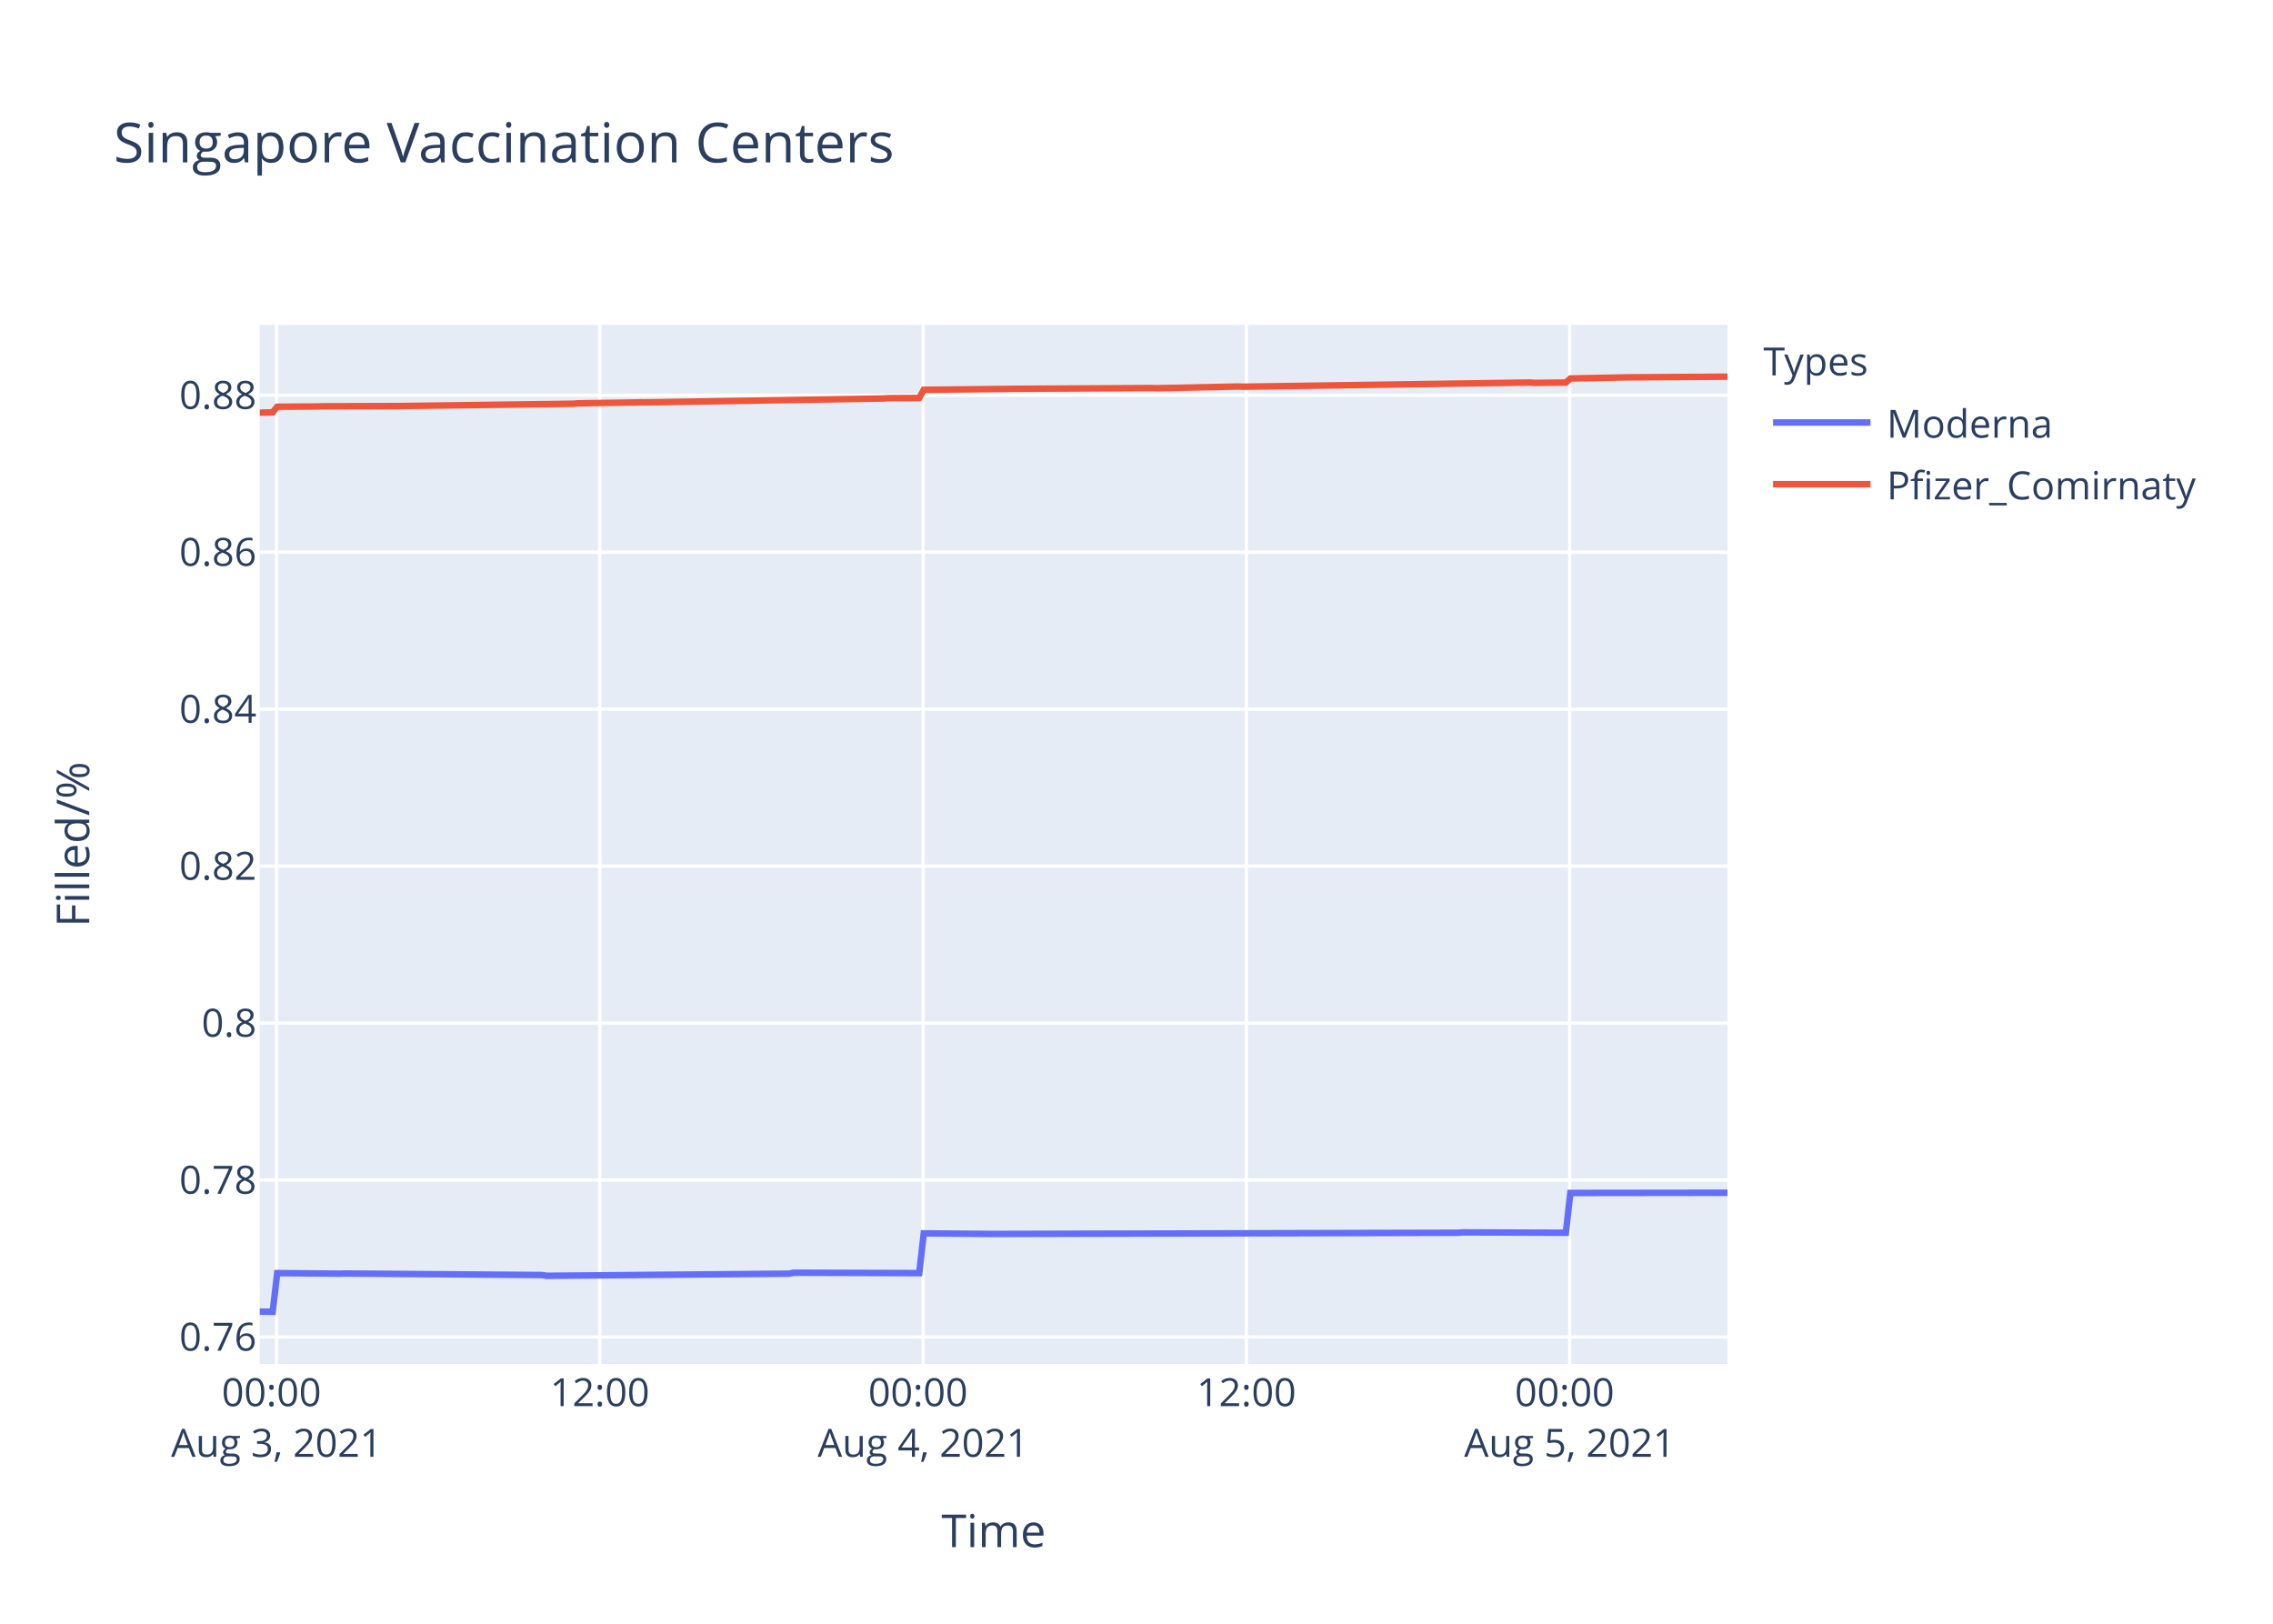
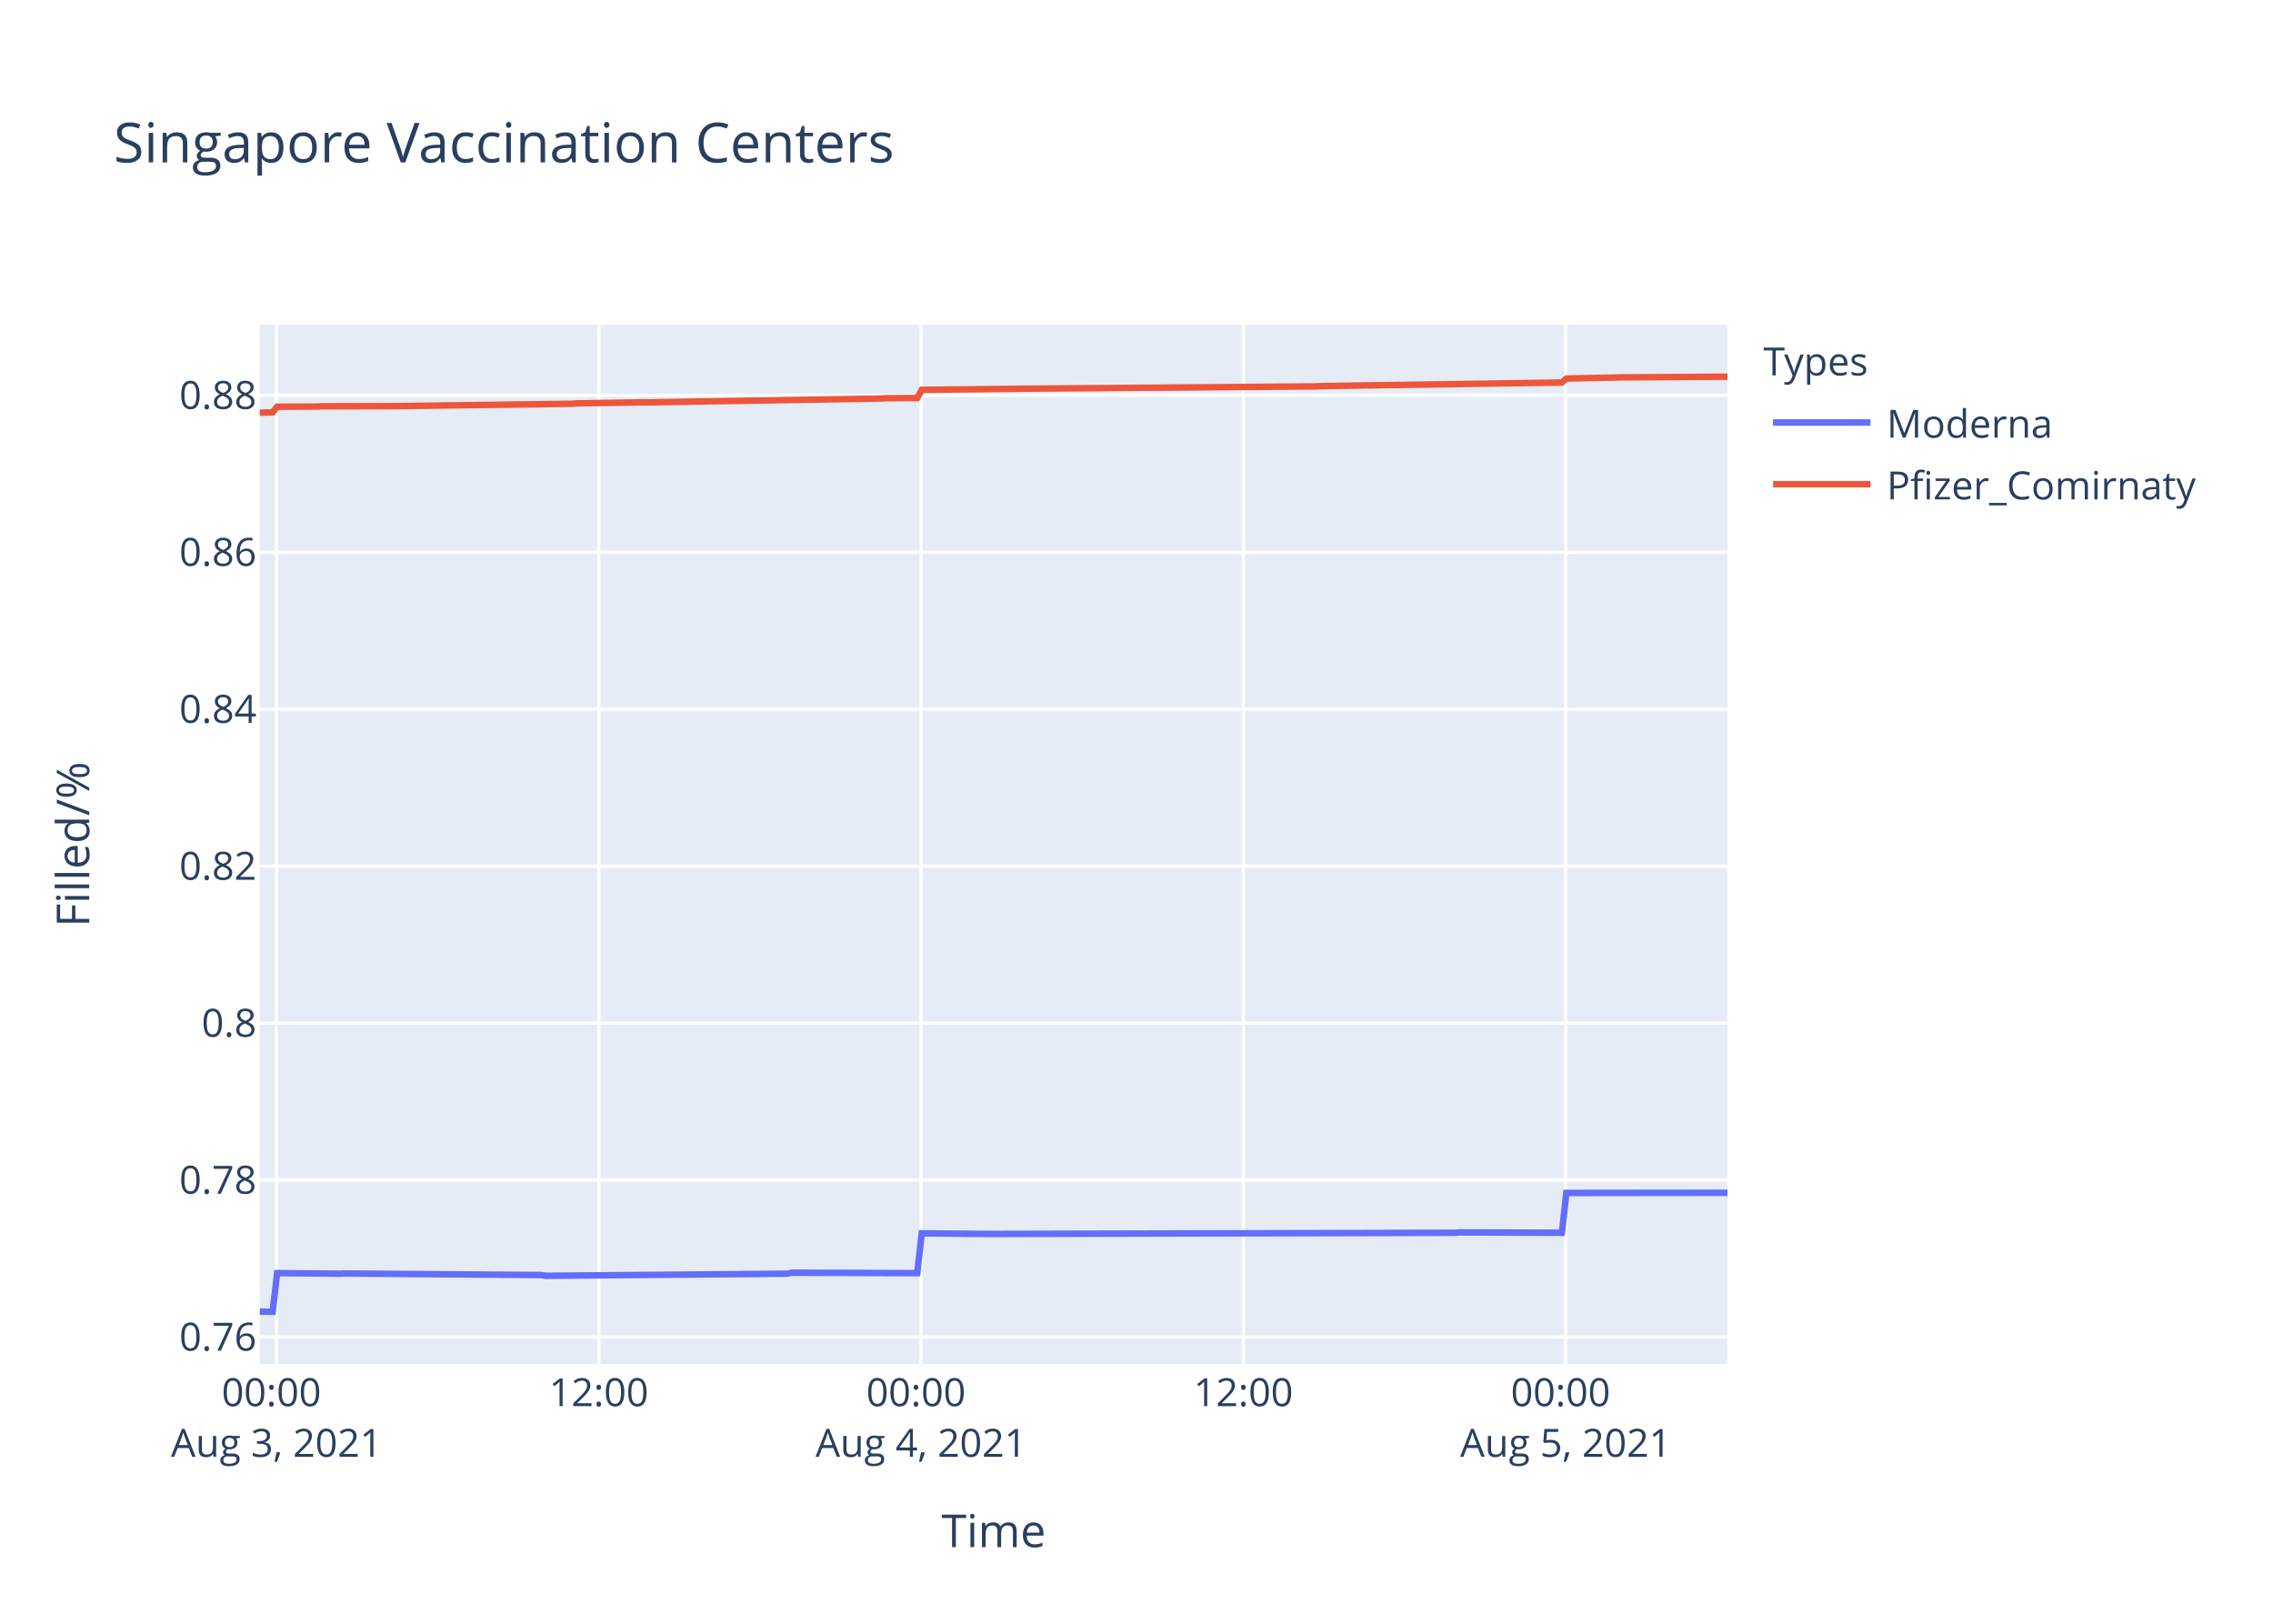
<svg xmlns="http://www.w3.org/2000/svg" class="main-svg" width="700" height="500" style="" viewBox="0 0 700 500">
  <rect x="0" y="0" width="700" height="500" style="fill: rgb(255, 255, 255); fill-opacity: 1;" />
-   <defs id="defs-028c85">
+   <defs id="defs-3f72bd">
    <g class="clips">
-       <clipPath id="clip028c85xyplot" class="plotclip">
+       <clipPath id="clip3f72bdxyplot" class="plotclip">
        <rect width="452" height="320" />
      </clipPath>
-       <clipPath class="axesclip" id="clip028c85x">
+       <clipPath class="axesclip" id="clip3f72bdx">
        <rect x="80" y="0" width="452" height="500" />
      </clipPath>
-       <clipPath class="axesclip" id="clip028c85y">
+       <clipPath class="axesclip" id="clip3f72bdy">
        <rect x="0" y="100" width="700" height="320" />
      </clipPath>
-       <clipPath class="axesclip" id="clip028c85xy">
+       <clipPath class="axesclip" id="clip3f72bdxy">
        <rect x="80" y="100" width="452" height="320" />
      </clipPath>
    </g>
    <g class="gradients" />
  </defs>
  <g class="bglayer">
    <rect class="bg" x="80" y="100" width="452" height="320" style="fill: rgb(229, 236, 246); fill-opacity: 1; stroke-width: 0;" />
  </g>
  <g class="layer-below">
    <g class="imagelayer" />
    <g class="shapelayer" />
  </g>
  <g class="cartesianlayer">
    <g class="subplot xy">
      <g class="layer-subplot">
        <g class="shapelayer" />
        <g class="imagelayer" />
      </g>
      <g class="gridlayer">
        <g class="x">
-           <path class="xgrid crisp" transform="translate(85.17,0)" d="M0,100v320" style="stroke: rgb(255, 255, 255); stroke-opacity: 1; stroke-width: 1px;" />
-           <path class="xgrid crisp" transform="translate(184.72,0)" d="M0,100v320" style="stroke: rgb(255, 255, 255); stroke-opacity: 1; stroke-width: 1px;" />
-           <path class="xgrid crisp" transform="translate(284.28,0)" d="M0,100v320" style="stroke: rgb(255, 255, 255); stroke-opacity: 1; stroke-width: 1px;" />
-           <path class="xgrid crisp" transform="translate(383.84,0)" d="M0,100v320" style="stroke: rgb(255, 255, 255); stroke-opacity: 1; stroke-width: 1px;" />
-           <path class="xgrid crisp" transform="translate(483.39,0)" d="M0,100v320" style="stroke: rgb(255, 255, 255); stroke-opacity: 1; stroke-width: 1px;" />
+           <path class="xgrid crisp" transform="translate(85.15,0)" d="M0,100v320" style="stroke: rgb(255, 255, 255); stroke-opacity: 1; stroke-width: 1px;" />
+           <path class="xgrid crisp" transform="translate(184.4,0)" d="M0,100v320" style="stroke: rgb(255, 255, 255); stroke-opacity: 1; stroke-width: 1px;" />
+           <path class="xgrid crisp" transform="translate(283.65,0)" d="M0,100v320" style="stroke: rgb(255, 255, 255); stroke-opacity: 1; stroke-width: 1px;" />
+           <path class="xgrid crisp" transform="translate(382.91,0)" d="M0,100v320" style="stroke: rgb(255, 255, 255); stroke-opacity: 1; stroke-width: 1px;" />
+           <path class="xgrid crisp" transform="translate(482.16,0)" d="M0,100v320" style="stroke: rgb(255, 255, 255); stroke-opacity: 1; stroke-width: 1px;" />
        </g>
        <g class="y">
          <path class="ygrid crisp" transform="translate(0,411.71)" d="M80,0h452" style="stroke: rgb(255, 255, 255); stroke-opacity: 1; stroke-width: 1px;" />
          <path class="ygrid crisp" transform="translate(0,363.38)" d="M80,0h452" style="stroke: rgb(255, 255, 255); stroke-opacity: 1; stroke-width: 1px;" />
-           <path class="ygrid crisp" transform="translate(0,315.04)" d="M80,0h452" style="stroke: rgb(255, 255, 255); stroke-opacity: 1; stroke-width: 1px;" />
+           <path class="ygrid crisp" transform="translate(0,315.05)" d="M80,0h452" style="stroke: rgb(255, 255, 255); stroke-opacity: 1; stroke-width: 1px;" />
          <path class="ygrid crisp" transform="translate(0,266.71)" d="M80,0h452" style="stroke: rgb(255, 255, 255); stroke-opacity: 1; stroke-width: 1px;" />
          <path class="ygrid crisp" transform="translate(0,218.38)" d="M80,0h452" style="stroke: rgb(255, 255, 255); stroke-opacity: 1; stroke-width: 1px;" />
-           <path class="ygrid crisp" transform="translate(0,170.04)" d="M80,0h452" style="stroke: rgb(255, 255, 255); stroke-opacity: 1; stroke-width: 1px;" />
-           <path class="ygrid crisp" transform="translate(0,121.71)" d="M80,0h452" style="stroke: rgb(255, 255, 255); stroke-opacity: 1; stroke-width: 1px;" />
+           <path class="ygrid crisp" transform="translate(0,170.05)" d="M80,0h452" style="stroke: rgb(255, 255, 255); stroke-opacity: 1; stroke-width: 1px;" />
+           <path class="ygrid crisp" transform="translate(0,121.72)" d="M80,0h452" style="stroke: rgb(255, 255, 255); stroke-opacity: 1; stroke-width: 1px;" />
        </g>
      </g>
      <g class="zerolinelayer" />
      <path class="xlines-below" />
      <path class="ylines-below" />
      <g class="overlines-below" />
      <g class="xaxislayer-below" />
      <g class="yaxislayer-below" />
      <g class="overaxes-below" />
-       <g class="plot" transform="translate(80,100)" clip-path="url('#clip028c85xyplot')">
+       <g class="plot" transform="translate(80,100)" clip-path="url('#clip3f72bdxyplot')">
        <g class="scatterlayer mlayer">
-           <g class="trace scatter trace55931f" style="stroke-miterlimit: 2; opacity: 1;">
+           <g class="trace scatter trace35097a" style="stroke-miterlimit: 2; opacity: 1;">
            <g class="fills" />
            <g class="errorbars" />
            <g class="lines">
-               <path class="js-line" d="M0,303.88L3.98,303.94L5.37,292.03L24.72,292.2L26.11,292.15L86.95,292.62L88.33,292.86L163,292.2L164.38,291.91L203.1,292.03L204.48,279.79L225.22,279.97L226.6,279.97L369.05,279.61L370.42,279.49L402.23,279.61L403.61,267.35L452,267.29" style="vector-effect: non-scaling-stroke; fill: none; stroke: rgb(99, 110, 250); stroke-opacity: 1; stroke-width: 2px; opacity: 1;" />
+               <path class="js-line" d="M0,303.88L3.97,303.94L5.35,292.03L24.65,292.21L26.03,292.15L86.69,292.62L88.06,292.86L162.5,292.21L163.88,291.91L202.48,292.03L203.86,279.79L224.53,279.97L225.91,279.97L367.92,279.61L369.29,279.49L401,279.61L402.38,267.35L452,267.29" style="vector-effect: non-scaling-stroke; fill: none; stroke: rgb(99, 110, 250); stroke-opacity: 1; stroke-width: 2px; opacity: 1;" />
            </g>
            <g class="points" />
            <g class="text" />
          </g>
-           <g class="trace scatter trace955373" style="stroke-miterlimit: 2; opacity: 1;">
+           <g class="trace scatter trace0ff0b9" style="stroke-miterlimit: 2; opacity: 1;">
            <g class="fills" />
            <g class="errorbars" />
            <g class="lines">
-               <path class="js-line" d="M0,27.07L3.98,26.97L5.37,25.24L17.82,25.17L19.2,25.11L42.71,25.04L44.08,25.02L96.63,24.32L98,24.19L117.36,23.89L118.75,23.9L192.03,22.71L193.42,22.61L203.1,22.55L204.48,20.03L232.14,19.73L233.52,19.72L275,19.49L276.38,19.54L301.26,19.02L302.65,19.08L391.17,17.79L392.56,17.9L402.23,17.79L403.61,16.55L421.58,16.19L422.97,16.18L447.85,16.02L449.24,16.01L452,16.01" style="vector-effect: non-scaling-stroke; fill: none; stroke: rgb(239, 85, 59); stroke-opacity: 1; stroke-width: 2px; opacity: 1;" />
+               <path class="js-line" d="M0,27.08L3.97,26.98L5.35,25.25L17.76,25.18L19.14,25.12L42.58,25.05L43.95,25.03L96.33,24.33L97.7,24.2L117,23.9L118.39,23.91L191.44,22.71L192.83,22.62L202.48,22.56L203.86,20.04L232.81,19.73L234.18,19.7L325.19,18.98L326.55,18.89L401,17.79L402.38,16.56L420.29,16.19L421.67,16.19L446.48,16.03L447.87,16.02L452,16" style="vector-effect: non-scaling-stroke; fill: none; stroke: rgb(239, 85, 59); stroke-opacity: 1; stroke-width: 2px; opacity: 1;" />
            </g>
            <g class="points" />
            <g class="text" />
          </g>
        </g>
      </g>
      <g class="overplot" />
      <path class="xlines-above crisp" d="M0,0" style="fill: none;" />
      <path class="ylines-above crisp" d="M0,0" style="fill: none;" />
      <g class="overlines-above" />
      <g class="xaxislayer-above">
        <g class="xtick">
-           <text text-anchor="middle" x="0" y="433" transform="translate(85.17,0)" style="font-family: 'Open Sans', verdana, arial, sans-serif; font-size: 12px; fill: rgb(42, 63, 95); fill-opacity: 1; white-space: pre;">
+           <text text-anchor="middle" x="0" y="433" transform="translate(85.15,0)" style="font-family: 'Open Sans', verdana, arial, sans-serif; font-size: 12px; fill: rgb(42, 63, 95); fill-opacity: 1; white-space: pre;">
            <tspan class="line" dy="0em" x="0" y="433">00:00</tspan>
            <tspan class="line" dy="1.3em" x="0" y="433">Aug 3, 2021</tspan>
          </text>
        </g>
        <g class="xtick">
-           <text text-anchor="middle" x="0" y="433" transform="translate(184.72,0)" style="font-family: 'Open Sans', verdana, arial, sans-serif; font-size: 12px; fill: rgb(42, 63, 95); fill-opacity: 1; white-space: pre;">12:00</text>
-         </g>
-         <g class="xtick">
-           <text text-anchor="middle" x="0" y="433" transform="translate(284.28,0)" style="font-family: 'Open Sans', verdana, arial, sans-serif; font-size: 12px; fill: rgb(42, 63, 95); fill-opacity: 1; white-space: pre;">
+           <text text-anchor="middle" x="0" y="433" transform="translate(184.4,0)" style="font-family: 'Open Sans', verdana, arial, sans-serif; font-size: 12px; fill: rgb(42, 63, 95); fill-opacity: 1; white-space: pre;">12:00</text>
+         </g>
+         <g class="xtick">
+           <text text-anchor="middle" x="0" y="433" transform="translate(283.65,0)" style="font-family: 'Open Sans', verdana, arial, sans-serif; font-size: 12px; fill: rgb(42, 63, 95); fill-opacity: 1; white-space: pre;">
            <tspan class="line" dy="0em" x="0" y="433">00:00</tspan>
            <tspan class="line" dy="1.3em" x="0" y="433">Aug 4, 2021</tspan>
          </text>
        </g>
        <g class="xtick">
-           <text text-anchor="middle" x="0" y="433" transform="translate(383.84,0)" style="font-family: 'Open Sans', verdana, arial, sans-serif; font-size: 12px; fill: rgb(42, 63, 95); fill-opacity: 1; white-space: pre;">12:00</text>
-         </g>
-         <g class="xtick">
-           <text text-anchor="middle" x="0" y="433" transform="translate(483.39,0)" style="font-family: 'Open Sans', verdana, arial, sans-serif; font-size: 12px; fill: rgb(42, 63, 95); fill-opacity: 1; white-space: pre;">
+           <text text-anchor="middle" x="0" y="433" transform="translate(382.91,0)" style="font-family: 'Open Sans', verdana, arial, sans-serif; font-size: 12px; fill: rgb(42, 63, 95); fill-opacity: 1; white-space: pre;">12:00</text>
+         </g>
+         <g class="xtick">
+           <text text-anchor="middle" x="0" y="433" transform="translate(482.16,0)" style="font-family: 'Open Sans', verdana, arial, sans-serif; font-size: 12px; fill: rgb(42, 63, 95); fill-opacity: 1; white-space: pre;">
            <tspan class="line" dy="0em" x="0" y="433">00:00</tspan>
            <tspan class="line" dy="1.3em" x="0" y="433">Aug 5, 2021</tspan>
          </text>
        </g>
      </g>
      <g class="yaxislayer-above">
        <g class="ytick">
          <text text-anchor="end" x="79" y="4.2" transform="translate(0,411.71)" style="font-family: 'Open Sans', verdana, arial, sans-serif; font-size: 12px; fill: rgb(42, 63, 95); fill-opacity: 1; white-space: pre;">0.76</text>
        </g>
        <g class="ytick">
          <text text-anchor="end" x="79" y="4.2" transform="translate(0,363.38)" style="font-family: 'Open Sans', verdana, arial, sans-serif; font-size: 12px; fill: rgb(42, 63, 95); fill-opacity: 1; white-space: pre;">0.78</text>
        </g>
        <g class="ytick">
-           <text text-anchor="end" x="79" y="4.2" transform="translate(0,315.04)" style="font-family: 'Open Sans', verdana, arial, sans-serif; font-size: 12px; fill: rgb(42, 63, 95); fill-opacity: 1; white-space: pre;">0.8</text>
+           <text text-anchor="end" x="79" y="4.2" transform="translate(0,315.05)" style="font-family: 'Open Sans', verdana, arial, sans-serif; font-size: 12px; fill: rgb(42, 63, 95); fill-opacity: 1; white-space: pre;">0.8</text>
        </g>
        <g class="ytick">
          <text text-anchor="end" x="79" y="4.2" transform="translate(0,266.71)" style="font-family: 'Open Sans', verdana, arial, sans-serif; font-size: 12px; fill: rgb(42, 63, 95); fill-opacity: 1; white-space: pre;">0.82</text>
        </g>
        <g class="ytick">
          <text text-anchor="end" x="79" y="4.2" transform="translate(0,218.38)" style="font-family: 'Open Sans', verdana, arial, sans-serif; font-size: 12px; fill: rgb(42, 63, 95); fill-opacity: 1; white-space: pre;">0.84</text>
        </g>
        <g class="ytick">
-           <text text-anchor="end" x="79" y="4.2" transform="translate(0,170.04)" style="font-family: 'Open Sans', verdana, arial, sans-serif; font-size: 12px; fill: rgb(42, 63, 95); fill-opacity: 1; white-space: pre;">0.86</text>
-         </g>
-         <g class="ytick">
-           <text text-anchor="end" x="79" y="4.2" transform="translate(0,121.71)" style="font-family: 'Open Sans', verdana, arial, sans-serif; font-size: 12px; fill: rgb(42, 63, 95); fill-opacity: 1; white-space: pre;">0.88</text>
+           <text text-anchor="end" x="79" y="4.2" transform="translate(0,170.05)" style="font-family: 'Open Sans', verdana, arial, sans-serif; font-size: 12px; fill: rgb(42, 63, 95); fill-opacity: 1; white-space: pre;">0.86</text>
+         </g>
+         <g class="ytick">
+           <text text-anchor="end" x="79" y="4.2" transform="translate(0,121.72)" style="font-family: 'Open Sans', verdana, arial, sans-serif; font-size: 12px; fill: rgb(42, 63, 95); fill-opacity: 1; white-space: pre;">0.88</text>
        </g>
      </g>
      <g class="overaxes-above" />
    </g>
  </g>
  <g class="polarlayer" />
  <g class="ternarylayer" />
  <g class="geolayer" />
  <g class="funnelarealayer" />
  <g class="pielayer" />
  <g class="treemaplayer" />
  <g class="sunburstlayer" />
  <g class="glimages" />
-   <defs id="topdefs-028c85">
+   <defs id="topdefs-3f72bd">
    <g class="clips" />
-     <clipPath id="legend028c85">
+     <clipPath id="legend3f72bd">
      <rect width="147" height="64" x="0" y="0" />
    </clipPath>
  </defs>
  <g class="layer-above">
    <g class="imagelayer" />
    <g class="shapelayer" />
  </g>
  <g class="infolayer">
    <g class="legend" pointer-events="all" transform="translate(541.04,100)">
      <rect class="bg" shape-rendering="crispEdges" width="147" height="64" x="0" y="0" style="stroke: rgb(68, 68, 68); stroke-opacity: 1; fill: rgb(255, 255, 255); fill-opacity: 1; stroke-width: 0px;" />
-       <g class="scrollbox" transform="" clip-path="url('#legend028c85')">
+       <g class="scrollbox" transform="" clip-path="url('#legend3f72bd')">
        <text class="legendtitletext" text-anchor="start" x="2" y="15.6" style="font-family: 'Open Sans', verdana, arial, sans-serif; font-size: 12px; fill: rgb(42, 63, 95); fill-opacity: 1; white-space: pre;">Types</text>
        <g class="groups" transform="">
          <g class="traces" transform="translate(0,30.1)" style="opacity: 1;">
            <text class="legendtext" text-anchor="start" x="40" y="4.68" style="font-family: 'Open Sans', verdana, arial, sans-serif; font-size: 12px; fill: rgb(42, 63, 95); fill-opacity: 1; white-space: pre;">Moderna</text>
            <g class="layers" style="opacity: 1;">
              <g class="legendfill" />
              <g class="legendlines">
                <path class="js-line" d="M5,0h30" style="fill: none; stroke: rgb(99, 110, 250); stroke-opacity: 1; stroke-width: 2px;" />
              </g>
              <g class="legendsymbols">
                <g class="legendpoints" />
              </g>
            </g>
            <rect class="legendtoggle" x="0" y="-9.5" width="141.656" height="19" style="fill: rgb(0, 0, 0); fill-opacity: 0;" />
          </g>
        </g>
        <g class="groups" transform="">
          <g class="traces" transform="translate(0,49.1)" style="opacity: 1;">
            <text class="legendtext" text-anchor="start" x="40" y="4.68" style="font-family: 'Open Sans', verdana, arial, sans-serif; font-size: 12px; fill: rgb(42, 63, 95); fill-opacity: 1; white-space: pre;">Pfizer_Comirnaty</text>
            <g class="layers" style="opacity: 1;">
              <g class="legendfill" />
              <g class="legendlines">
                <path class="js-line" d="M5,0h30" style="fill: none; stroke: rgb(239, 85, 59); stroke-opacity: 1; stroke-width: 2px;" />
              </g>
              <g class="legendsymbols">
                <g class="legendpoints" />
              </g>
            </g>
            <rect class="legendtoggle" x="0" y="-9.5" width="141.656" height="19" style="fill: rgb(0, 0, 0); fill-opacity: 0;" />
          </g>
        </g>
      </g>
      <rect class="scrollbar" rx="20" ry="3" width="0" height="0" x="0" y="0" style="fill: rgb(128, 139, 164); fill-opacity: 1;" />
    </g>
    <g class="g-gtitle">
      <text class="gtitle" x="35" y="50" text-anchor="start" dy="0em" style="font-family: 'Open Sans', verdana, arial, sans-serif; font-size: 17px; fill: rgb(42, 63, 95); opacity: 1; font-weight: normal; white-space: pre;">Singapore Vaccination Centers</text>
    </g>
    <g class="g-xtitle">
      <text class="xtitle" x="306" y="476.409" text-anchor="middle" style="font-family: 'Open Sans', verdana, arial, sans-serif; font-size: 14px; fill: rgb(42, 63, 95); opacity: 1; font-weight: normal; white-space: pre;">Time</text>
    </g>
    <g class="g-ytitle">
      <text class="ytitle" transform="rotate(-90,27.48125,260)" x="27.481" y="260" text-anchor="middle" style="font-family: 'Open Sans', verdana, arial, sans-serif; font-size: 14px; fill: rgb(42, 63, 95); opacity: 1; font-weight: normal; white-space: pre;">Filled/%</text>
    </g>
  </g>
</svg>
